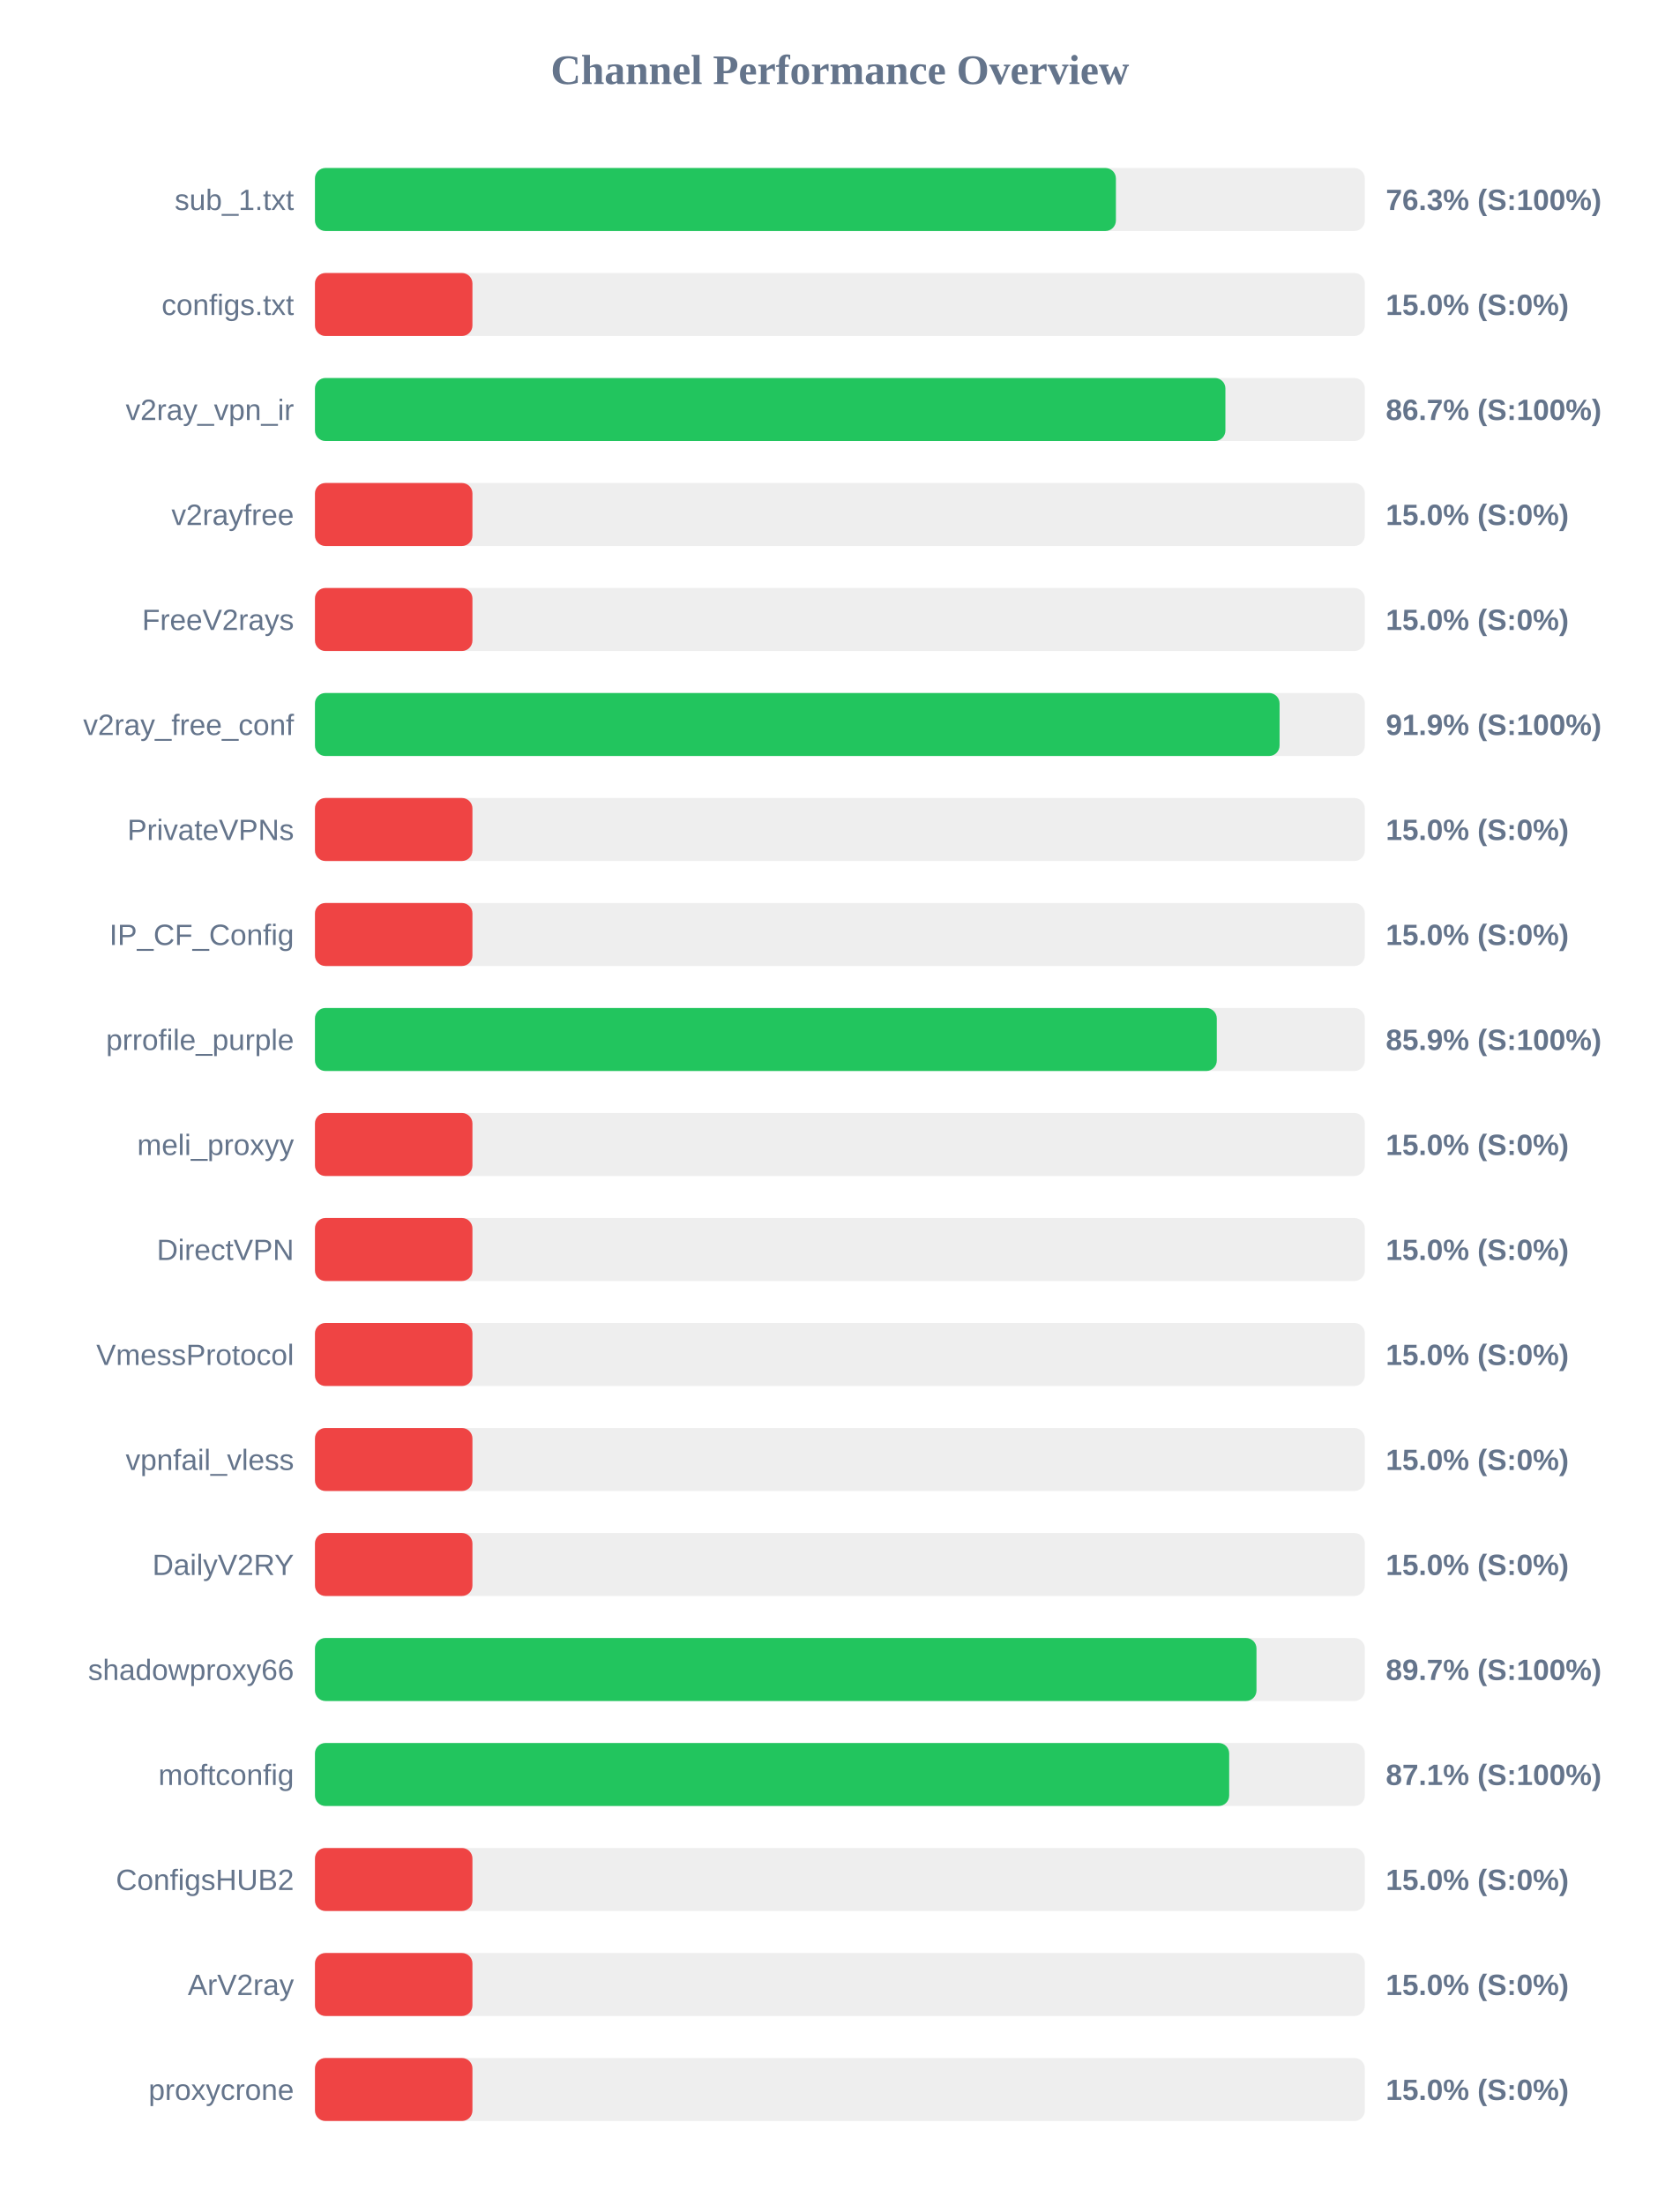
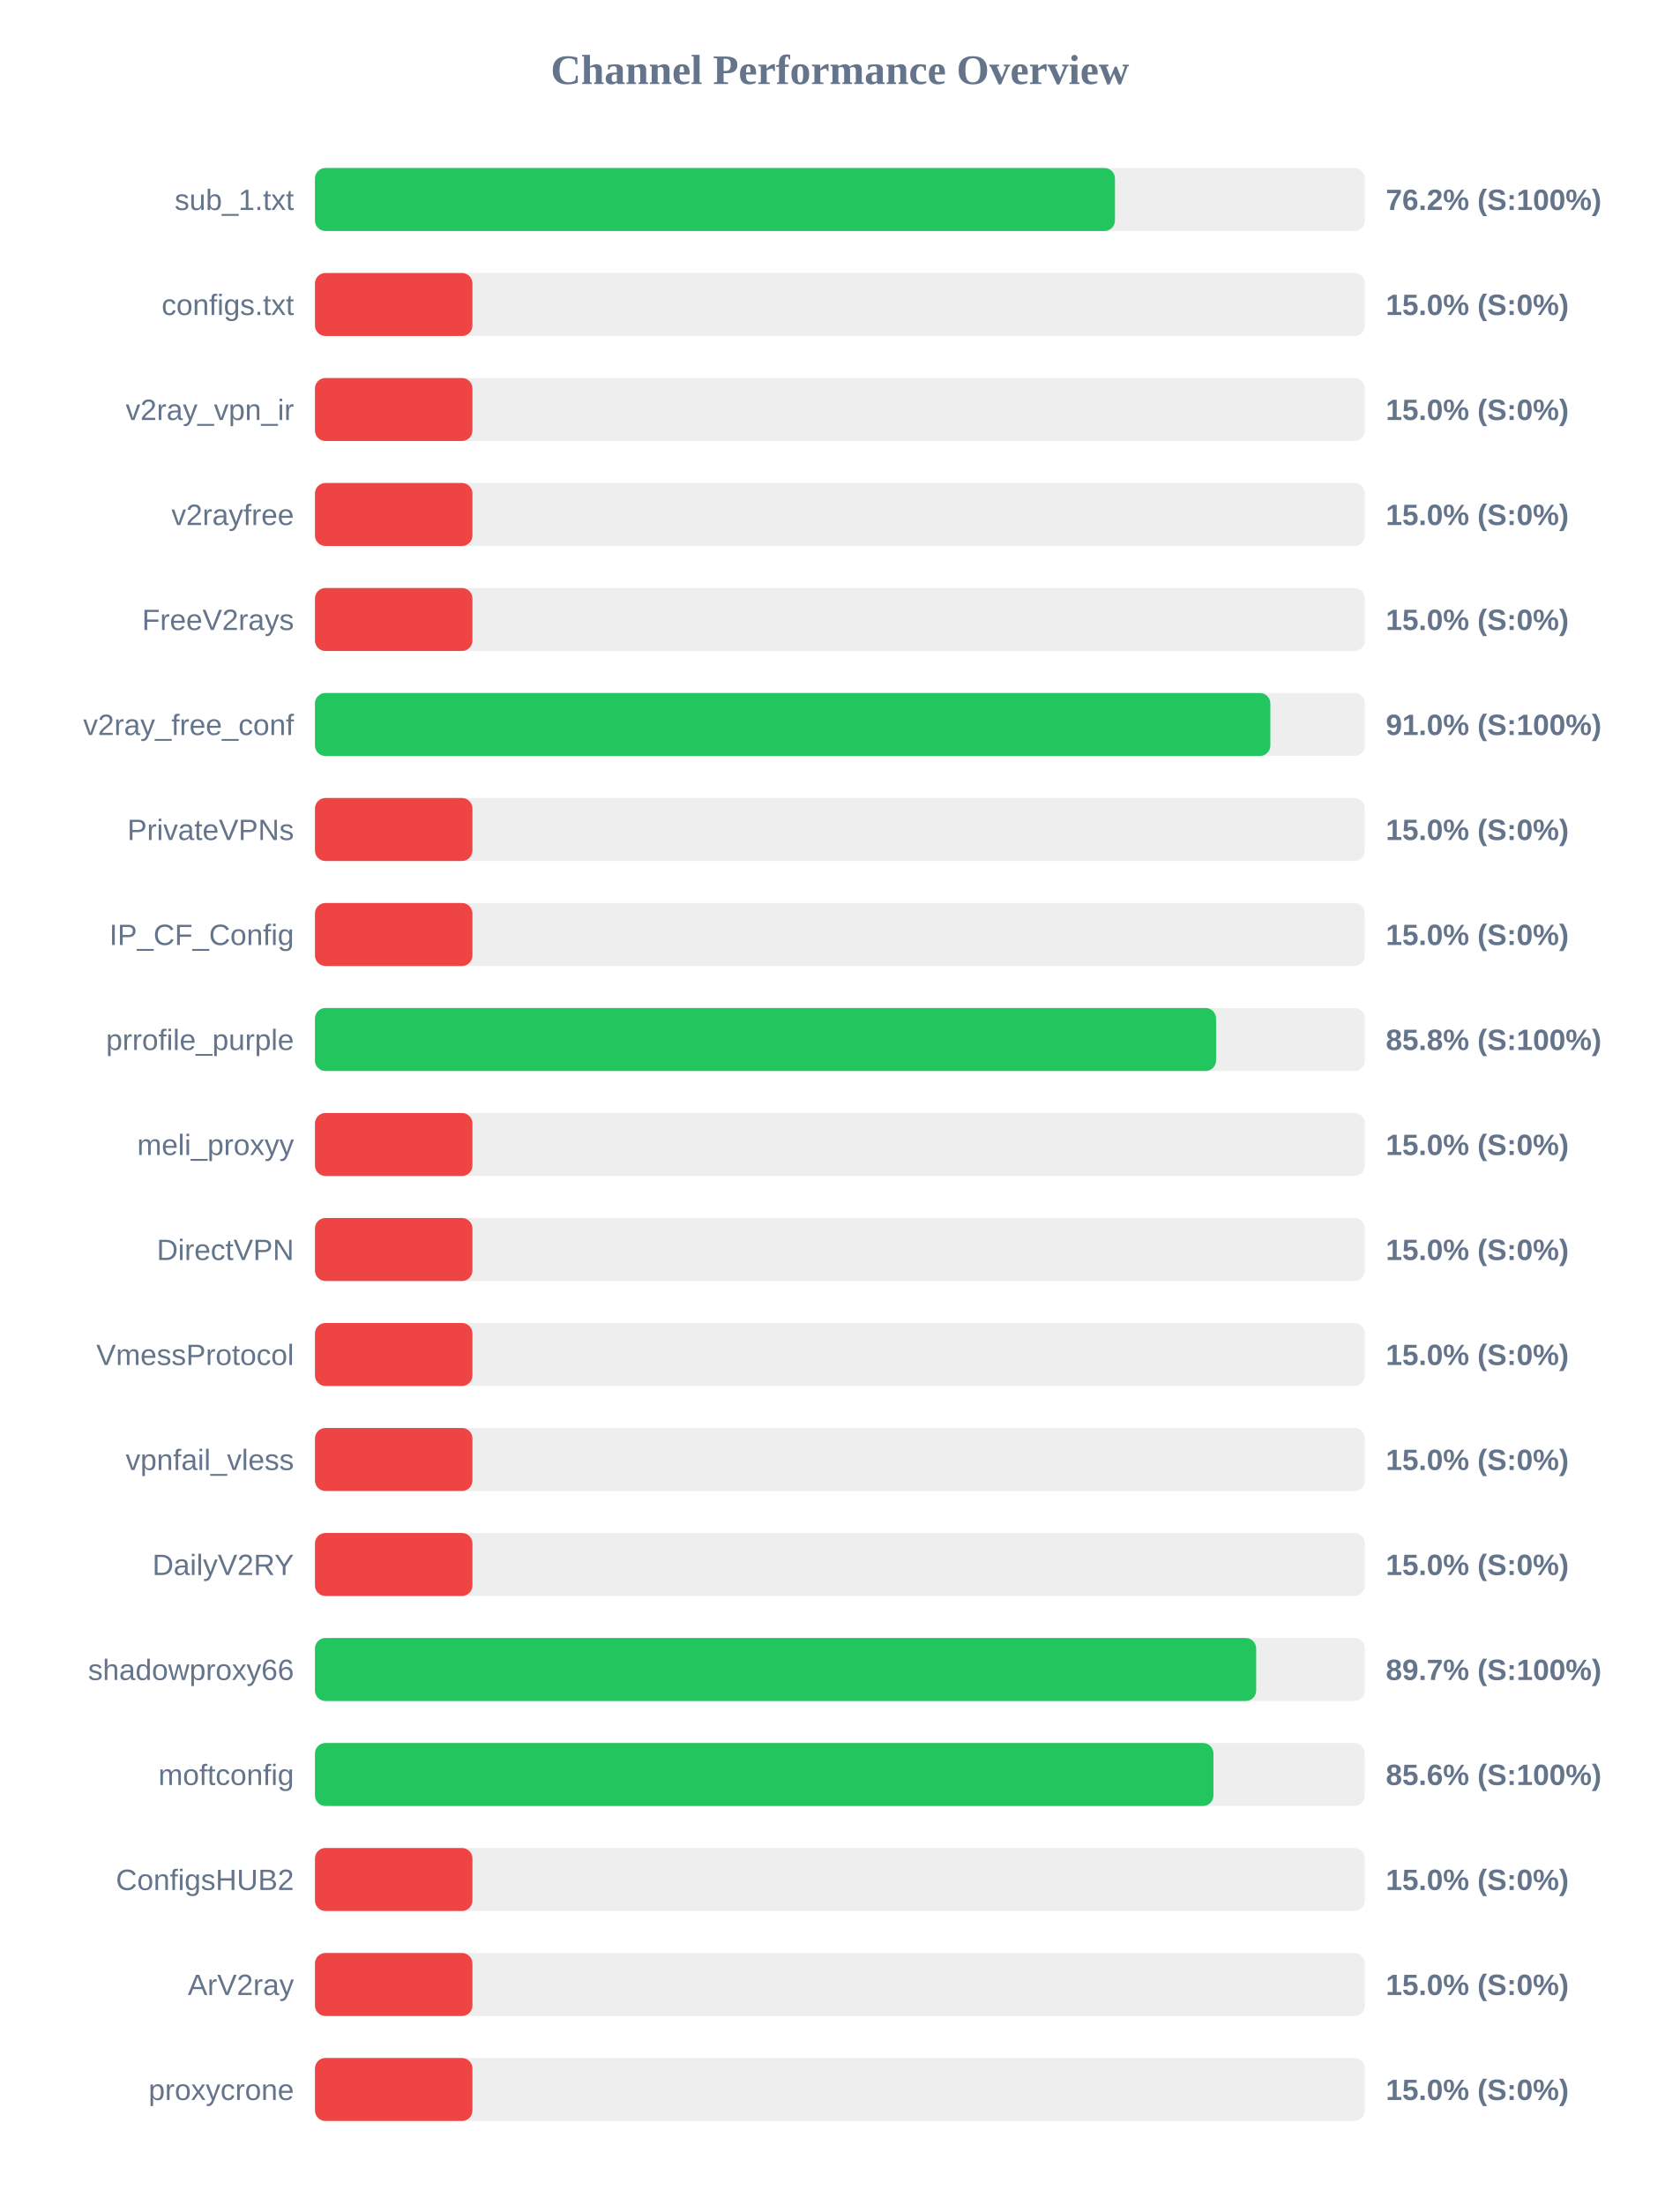
<svg xmlns="http://www.w3.org/2000/svg" width="800" height="1050" version="1.1">
  <style>
        .row { font: 14px Arial; fill: #64748b; }
        .score { font: bold 14px Arial; fill: #64748b; }
    </style>
  <text x="400" y="40" text-anchor="middle" font-size="20px" font-weight="bold" fill="#64748b">Channel Performance Overview</text>
  <rect x="150" y="80" width="500" height="30" fill="#eee" rx="5" />
-   <rect x="150" y="80" width="381.45" height="30" fill="#22c55e" rx="5" />
+   <rect x="150" y="80" width="381.0" height="30" fill="#22c55e" rx="5" />
  <text x="140" y="100" text-anchor="end" class="row">sub_1.txt</text>
-   <text x="660" y="100" text-anchor="start" class="score">76.3% (S:100%)</text>
+   <text x="660" y="100" text-anchor="start" class="score">76.2% (S:100%)</text>
  <rect x="150" y="130" width="500" height="30" fill="#eee" rx="5" />
  <rect x="150" y="130" width="75.0" height="30" fill="#ef4444" rx="5" />
  <text x="140" y="150" text-anchor="end" class="row">configs.txt</text>
  <text x="660" y="150" text-anchor="start" class="score">15.0% (S:0%)</text>
  <rect x="150" y="180" width="500" height="30" fill="#eee" rx="5" />
-   <rect x="150" y="180" width="433.6" height="30" fill="#22c55e" rx="5" />
+   <rect x="150" y="180" width="75.0" height="30" fill="#ef4444" rx="5" />
  <text x="140" y="200" text-anchor="end" class="row">v2ray_vpn_ir</text>
-   <text x="660" y="200" text-anchor="start" class="score">86.7% (S:100%)</text>
+   <text x="660" y="200" text-anchor="start" class="score">15.0% (S:0%)</text>
  <rect x="150" y="230" width="500" height="30" fill="#eee" rx="5" />
  <rect x="150" y="230" width="75.0" height="30" fill="#ef4444" rx="5" />
  <text x="140" y="250" text-anchor="end" class="row">v2rayfree</text>
  <text x="660" y="250" text-anchor="start" class="score">15.0% (S:0%)</text>
  <rect x="150" y="280" width="500" height="30" fill="#eee" rx="5" />
  <rect x="150" y="280" width="75.0" height="30" fill="#ef4444" rx="5" />
  <text x="140" y="300" text-anchor="end" class="row">FreeV2rays</text>
  <text x="660" y="300" text-anchor="start" class="score">15.0% (S:0%)</text>
  <rect x="150" y="330" width="500" height="30" fill="#eee" rx="5" />
-   <rect x="150" y="330" width="459.4" height="30" fill="#22c55e" rx="5" />
+   <rect x="150" y="330" width="455.0" height="30" fill="#22c55e" rx="5" />
  <text x="140" y="350" text-anchor="end" class="row">v2ray_free_conf</text>
-   <text x="660" y="350" text-anchor="start" class="score">91.9% (S:100%)</text>
+   <text x="660" y="350" text-anchor="start" class="score">91.0% (S:100%)</text>
  <rect x="150" y="380" width="500" height="30" fill="#eee" rx="5" />
  <rect x="150" y="380" width="75.0" height="30" fill="#ef4444" rx="5" />
  <text x="140" y="400" text-anchor="end" class="row">PrivateVPNs</text>
  <text x="660" y="400" text-anchor="start" class="score">15.0% (S:0%)</text>
  <rect x="150" y="430" width="500" height="30" fill="#eee" rx="5" />
  <rect x="150" y="430" width="75.0" height="30" fill="#ef4444" rx="5" />
  <text x="140" y="450" text-anchor="end" class="row">IP_CF_Config</text>
  <text x="660" y="450" text-anchor="start" class="score">15.0% (S:0%)</text>
  <rect x="150" y="480" width="500" height="30" fill="#eee" rx="5" />
-   <rect x="150" y="480" width="429.5" height="30" fill="#22c55e" rx="5" />
+   <rect x="150" y="480" width="429.15" height="30" fill="#22c55e" rx="5" />
  <text x="140" y="500" text-anchor="end" class="row">prrofile_purple</text>
-   <text x="660" y="500" text-anchor="start" class="score">85.9% (S:100%)</text>
+   <text x="660" y="500" text-anchor="start" class="score">85.8% (S:100%)</text>
  <rect x="150" y="530" width="500" height="30" fill="#eee" rx="5" />
  <rect x="150" y="530" width="75.0" height="30" fill="#ef4444" rx="5" />
  <text x="140" y="550" text-anchor="end" class="row">meli_proxyy</text>
  <text x="660" y="550" text-anchor="start" class="score">15.0% (S:0%)</text>
  <rect x="150" y="580" width="500" height="30" fill="#eee" rx="5" />
  <rect x="150" y="580" width="75.0" height="30" fill="#ef4444" rx="5" />
  <text x="140" y="600" text-anchor="end" class="row">DirectVPN</text>
  <text x="660" y="600" text-anchor="start" class="score">15.0% (S:0%)</text>
  <rect x="150" y="630" width="500" height="30" fill="#eee" rx="5" />
  <rect x="150" y="630" width="75.0" height="30" fill="#ef4444" rx="5" />
  <text x="140" y="650" text-anchor="end" class="row">VmessProtocol</text>
  <text x="660" y="650" text-anchor="start" class="score">15.0% (S:0%)</text>
  <rect x="150" y="680" width="500" height="30" fill="#eee" rx="5" />
  <rect x="150" y="680" width="75.0" height="30" fill="#ef4444" rx="5" />
  <text x="140" y="700" text-anchor="end" class="row">vpnfail_vless</text>
  <text x="660" y="700" text-anchor="start" class="score">15.0% (S:0%)</text>
  <rect x="150" y="730" width="500" height="30" fill="#eee" rx="5" />
  <rect x="150" y="730" width="75.0" height="30" fill="#ef4444" rx="5" />
  <text x="140" y="750" text-anchor="end" class="row">DailyV2RY</text>
  <text x="660" y="750" text-anchor="start" class="score">15.0% (S:0%)</text>
  <rect x="150" y="780" width="500" height="30" fill="#eee" rx="5" />
-   <rect x="150" y="780" width="448.4" height="30" fill="#22c55e" rx="5" />
+   <rect x="150" y="780" width="448.25" height="30" fill="#22c55e" rx="5" />
  <text x="140" y="800" text-anchor="end" class="row">shadowproxy66</text>
  <text x="660" y="800" text-anchor="start" class="score">89.7% (S:100%)</text>
  <rect x="150" y="830" width="500" height="30" fill="#eee" rx="5" />
-   <rect x="150" y="830" width="435.4" height="30" fill="#22c55e" rx="5" />
+   <rect x="150" y="830" width="427.9" height="30" fill="#22c55e" rx="5" />
  <text x="140" y="850" text-anchor="end" class="row">moftconfig</text>
-   <text x="660" y="850" text-anchor="start" class="score">87.1% (S:100%)</text>
+   <text x="660" y="850" text-anchor="start" class="score">85.6% (S:100%)</text>
  <rect x="150" y="880" width="500" height="30" fill="#eee" rx="5" />
  <rect x="150" y="880" width="75.0" height="30" fill="#ef4444" rx="5" />
  <text x="140" y="900" text-anchor="end" class="row">ConfigsHUB2</text>
  <text x="660" y="900" text-anchor="start" class="score">15.0% (S:0%)</text>
  <rect x="150" y="930" width="500" height="30" fill="#eee" rx="5" />
  <rect x="150" y="930" width="75.0" height="30" fill="#ef4444" rx="5" />
  <text x="140" y="950" text-anchor="end" class="row">ArV2ray</text>
  <text x="660" y="950" text-anchor="start" class="score">15.0% (S:0%)</text>
  <rect x="150" y="980" width="500" height="30" fill="#eee" rx="5" />
  <rect x="150" y="980" width="75.0" height="30" fill="#ef4444" rx="5" />
  <text x="140" y="1000" text-anchor="end" class="row">proxycrone</text>
  <text x="660" y="1000" text-anchor="start" class="score">15.0% (S:0%)</text>
</svg>
